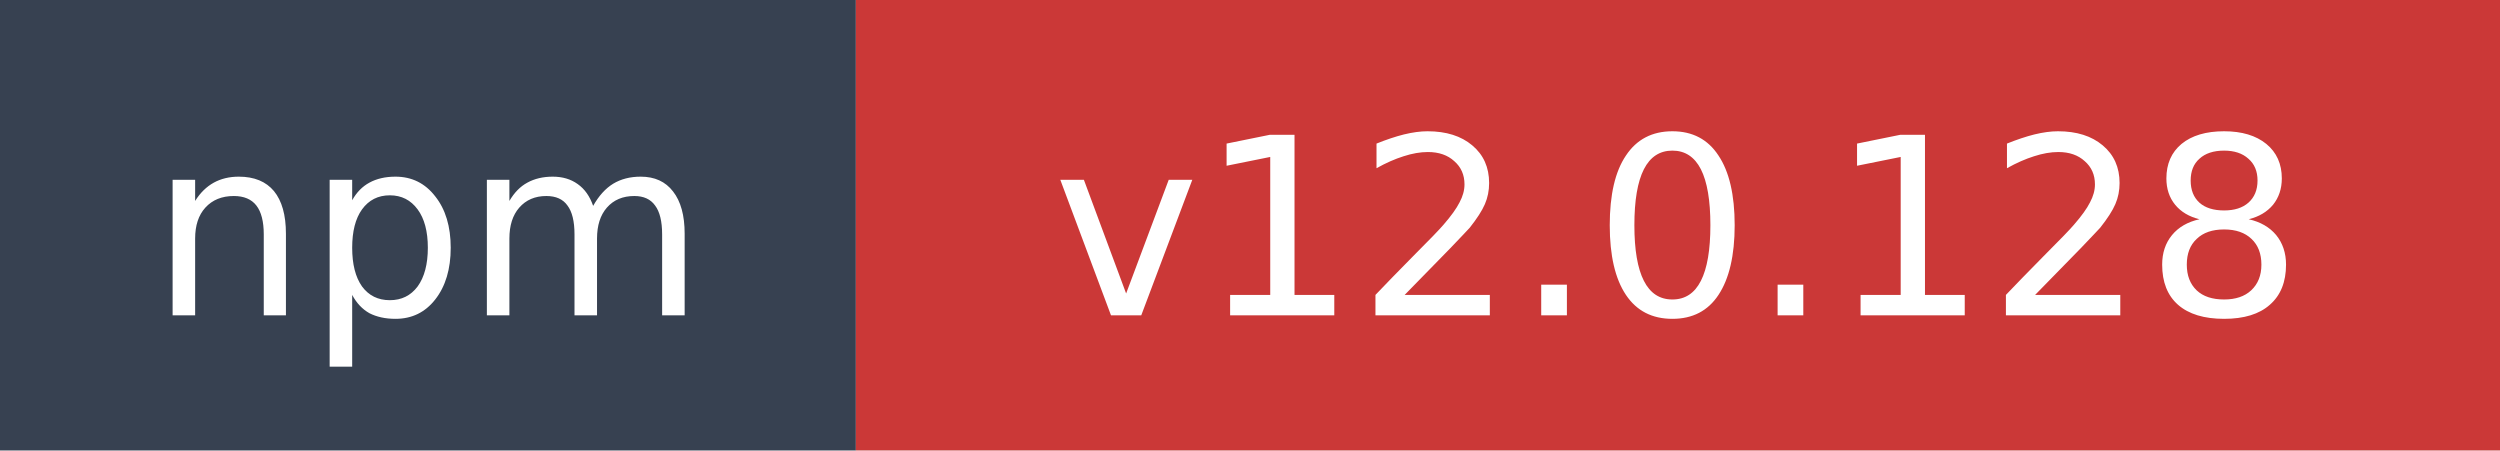
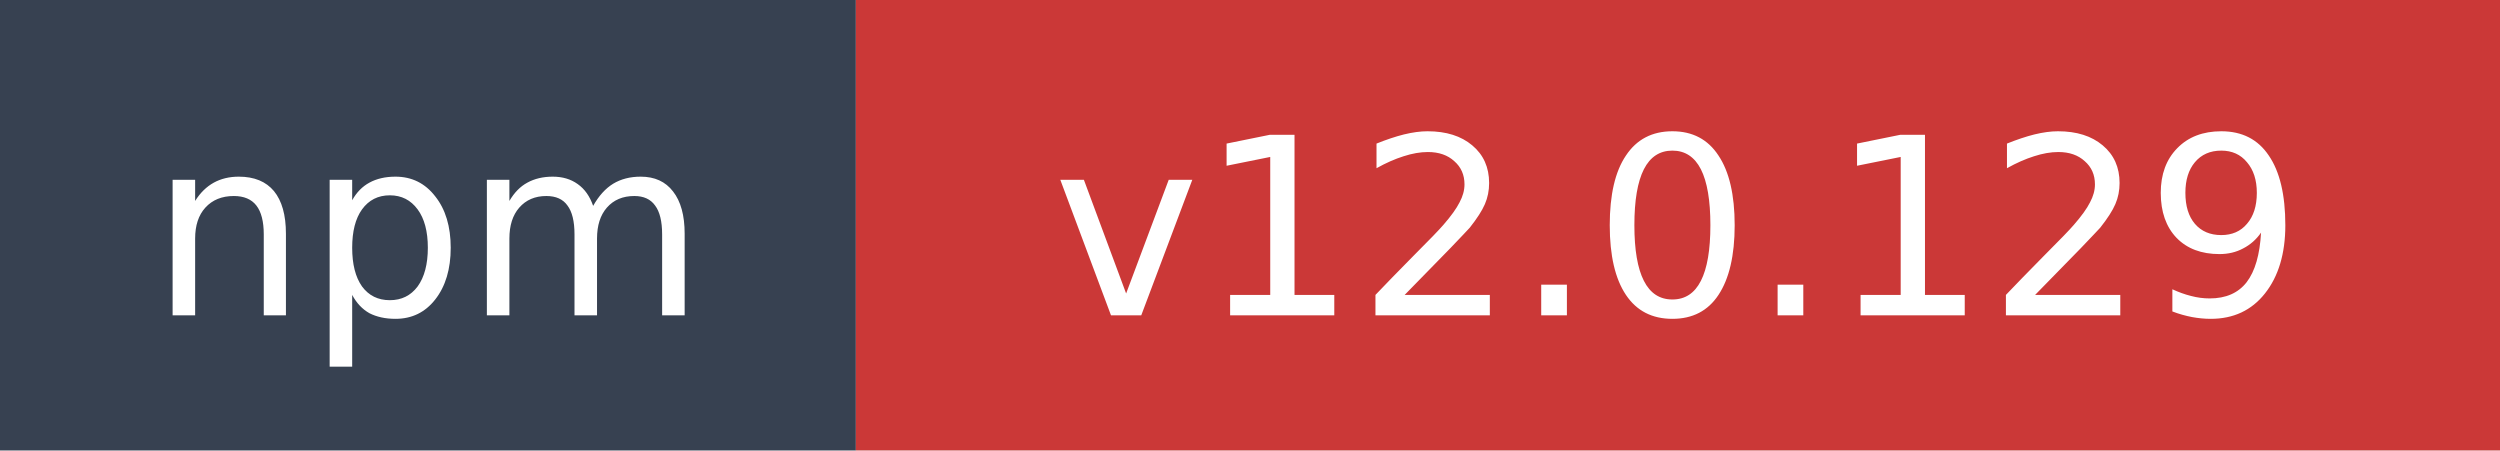
- <svg xmlns="http://www.w3.org/2000/svg" width="111" height="20" role="img" aria-label="npm: v12.0.128">
+ <svg xmlns="http://www.w3.org/2000/svg" width="111" height="20" role="img" aria-label="npm: v12.0.129">
  <rect width="38" height="20" fill="#374151" />
  <rect x="38" width="73" height="20" fill="#cb3837" />
  <text x="19" y="14" fill="#ffffff" font-family="Verdana,Geneva,DejaVu Sans,sans-serif" font-size="11" text-anchor="middle">npm</text>
-   <text x="74.5" y="14" fill="#ffffff" font-family="Verdana,Geneva,DejaVu Sans,sans-serif" font-size="11" text-anchor="middle">v12.0.128</text>
+   <text x="74.5" y="14" fill="#ffffff" font-family="Verdana,Geneva,DejaVu Sans,sans-serif" font-size="11" text-anchor="middle">v12.0.129</text>
</svg>
